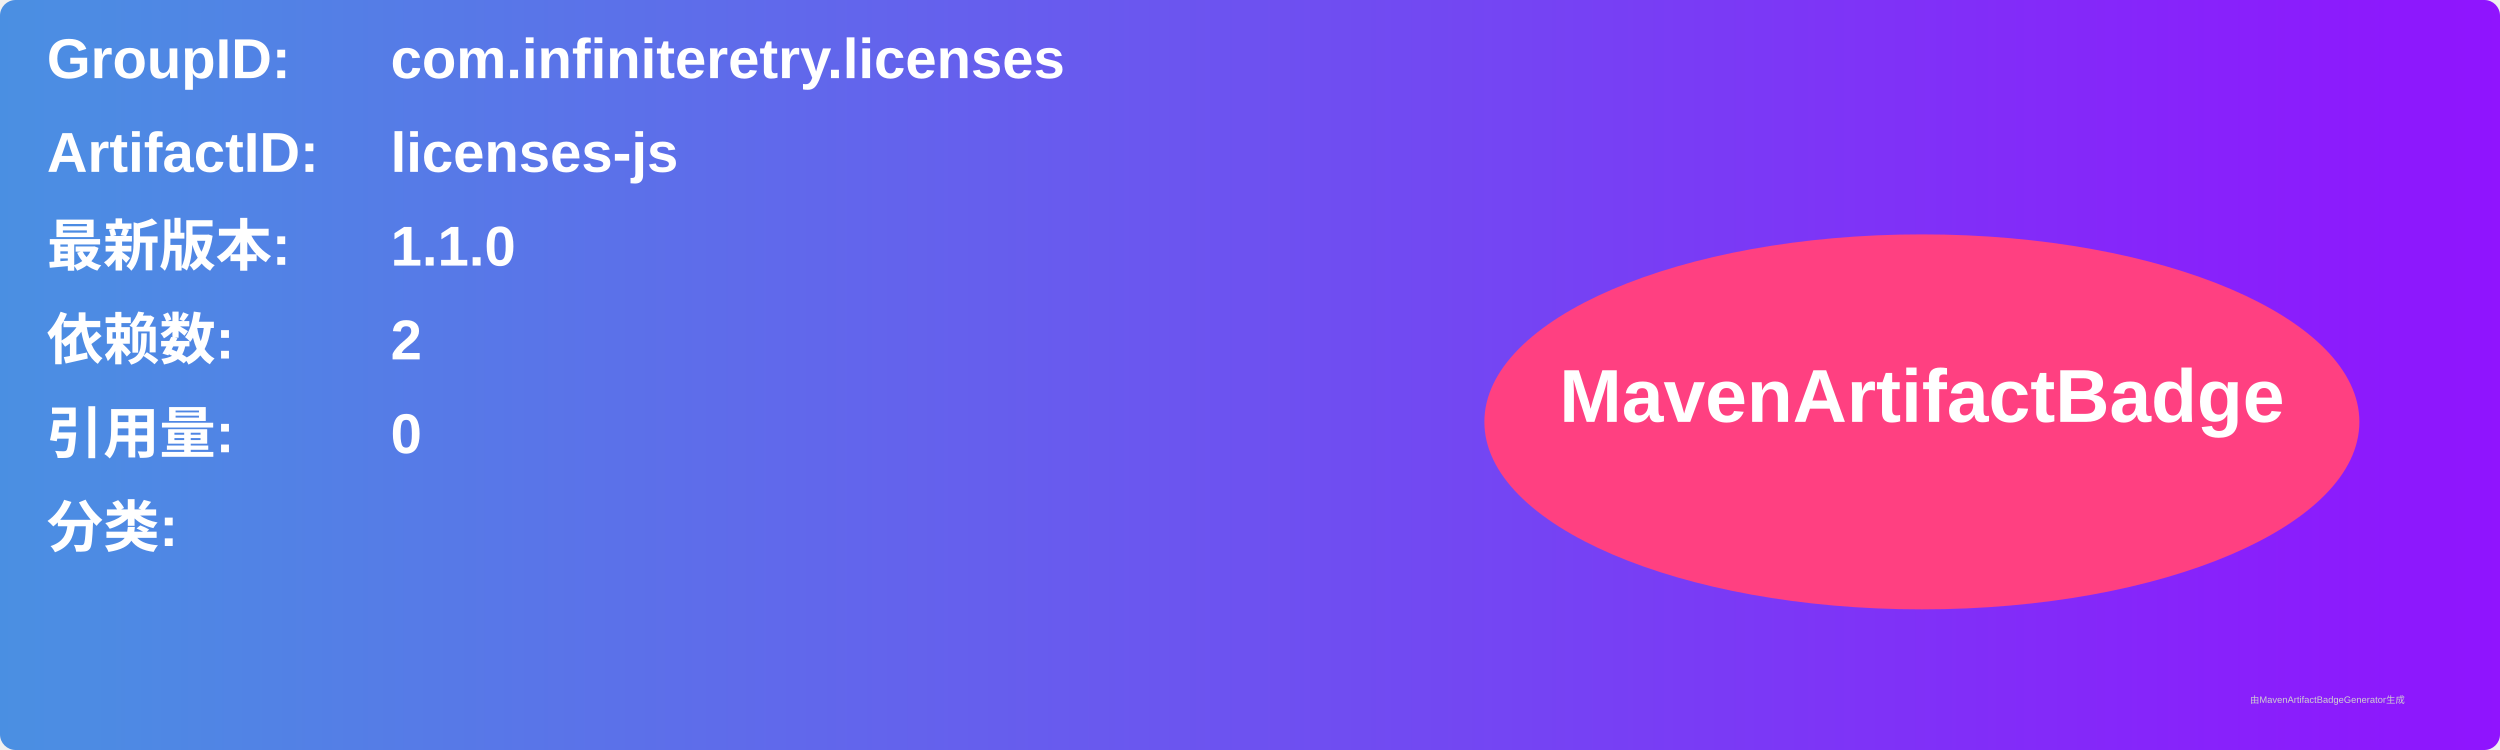
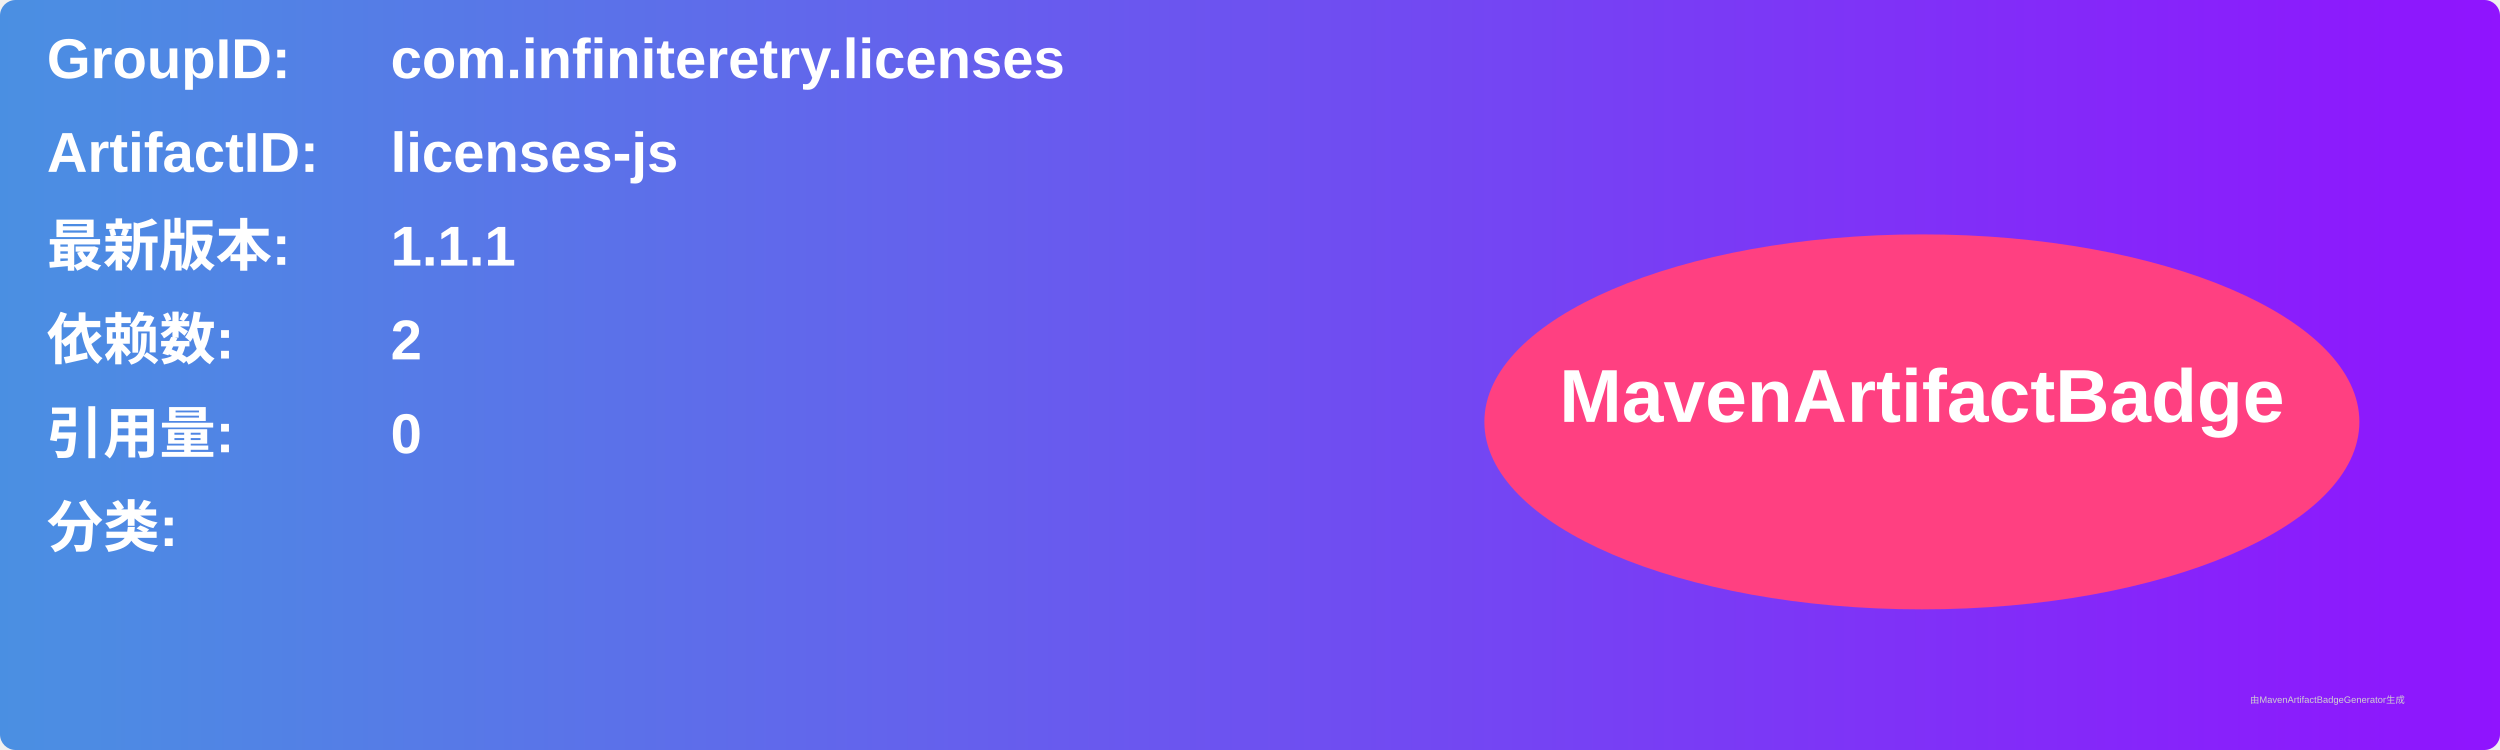
<svg xmlns="http://www.w3.org/2000/svg" width="800" height="240" viewBox="0 0 800 240">
  <linearGradient id="grad" x1="0%" y1="0%" x2="100%" y2="0%">
    <stop offset="0%" stop-color="#4a90e2" />
    <stop offset="100%" stop-color="#9013fe" />
  </linearGradient>
  <rect width="100%" height="100%" rx="5" ry="5" fill="url(#grad)" />
  <g transform="translate(15, 15)">
    <text x="0" y="10" font-family="Arial" font-size="18" fill="white" font-weight="bold" width="260">GroupID:</text>
    <text x="110" y="10" font-family="Arial" font-size="18" fill="white" font-weight="bold" width="460">com.infiniteretry.licenses</text>
    <text x="0" y="40" font-family="Arial" font-size="18" fill="white" font-weight="bold" width="260">ArtifactID:</text>
    <text x="110" y="40" font-family="Arial" font-size="18" fill="white" font-weight="bold" width="460">licenses-js</text>
    <text x="0" y="70" font-family="Arial" font-size="18" fill="white" font-weight="bold">最新版本:</text>
    <text x="110" y="70" font-family="Arial" font-size="18" fill="white" font-weight="bold">
-       <tspan font-weight="bold">1.1.0</tspan>
+       <tspan font-weight="bold">1.1.1</tspan>
    </text>
    <text x="0" y="100" font-family="Arial" font-size="18" fill="white" font-weight="bold">依赖数: </text>
    <text x="110" y="100" font-family="Arial" font-size="18" fill="white">
      <tspan font-weight="bold">2</tspan>
    </text>
    <text x="0" y="130" font-family="Arial" font-size="18" fill="white" font-weight="bold">引用量: </text>
    <text x="110" y="130" font-family="Arial" font-size="18" fill="white">
      <tspan font-weight="bold">0</tspan>
    </text>
    <text x="0" y="160" font-family="Arial" font-size="18" fill="white" font-weight="bold">分类:</text>
    <text x="10" y="190" font-family="Arial" font-size="10" fill="white">
      <tspan font-weight="bold" />
    </text>
    <ellipse cx="600" cy="120" rx="140" ry="60" fill="#ff4081" />
    <text x="600" y="120" text-anchor="middle" font-family="Arial" font-size="24" fill="white" font-weight="bold">MavenArtifactBadge</text>
  </g>
  <text x="720" y="225" font-family="Arial" font-size="3" fill="#d0d0d0">由MavenArtifactBadgeGenerator生成</text>
</svg>
